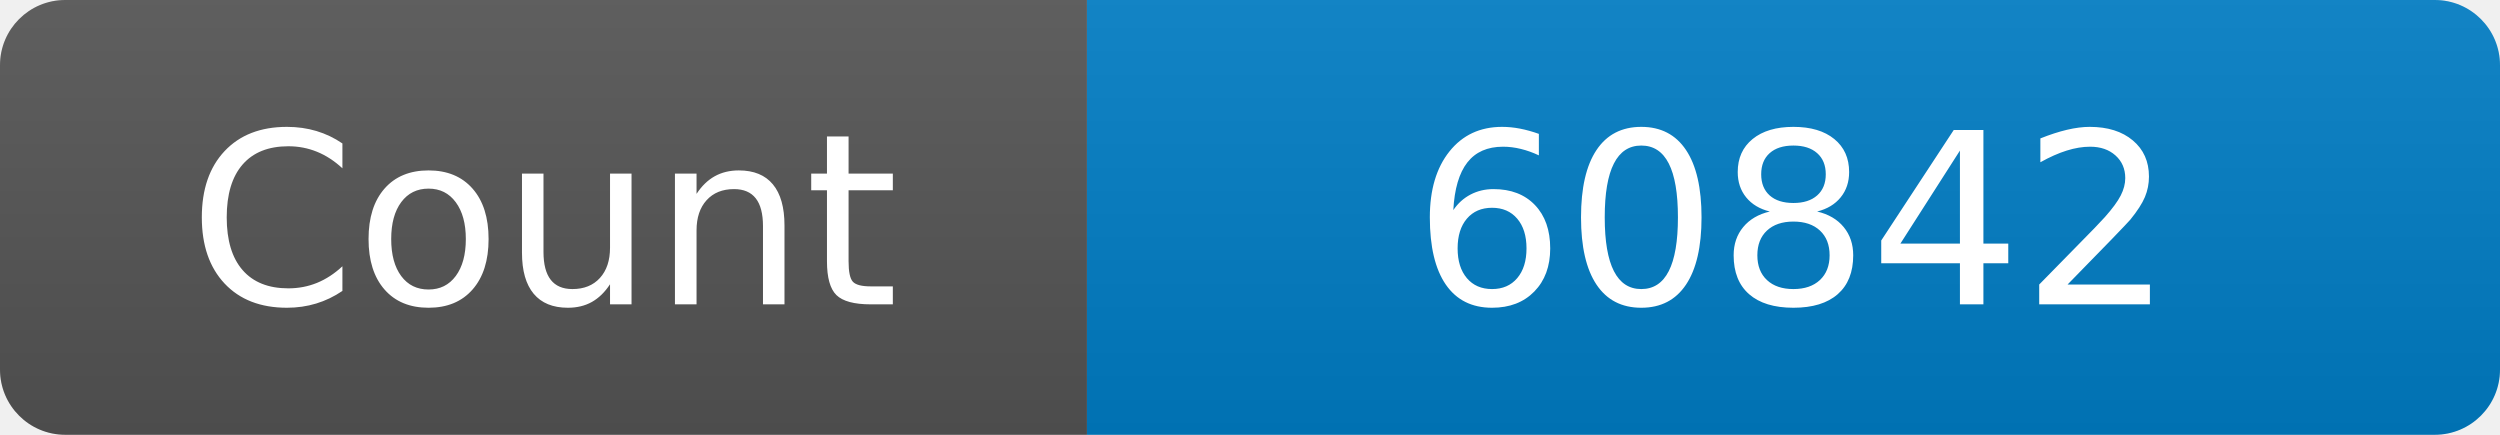
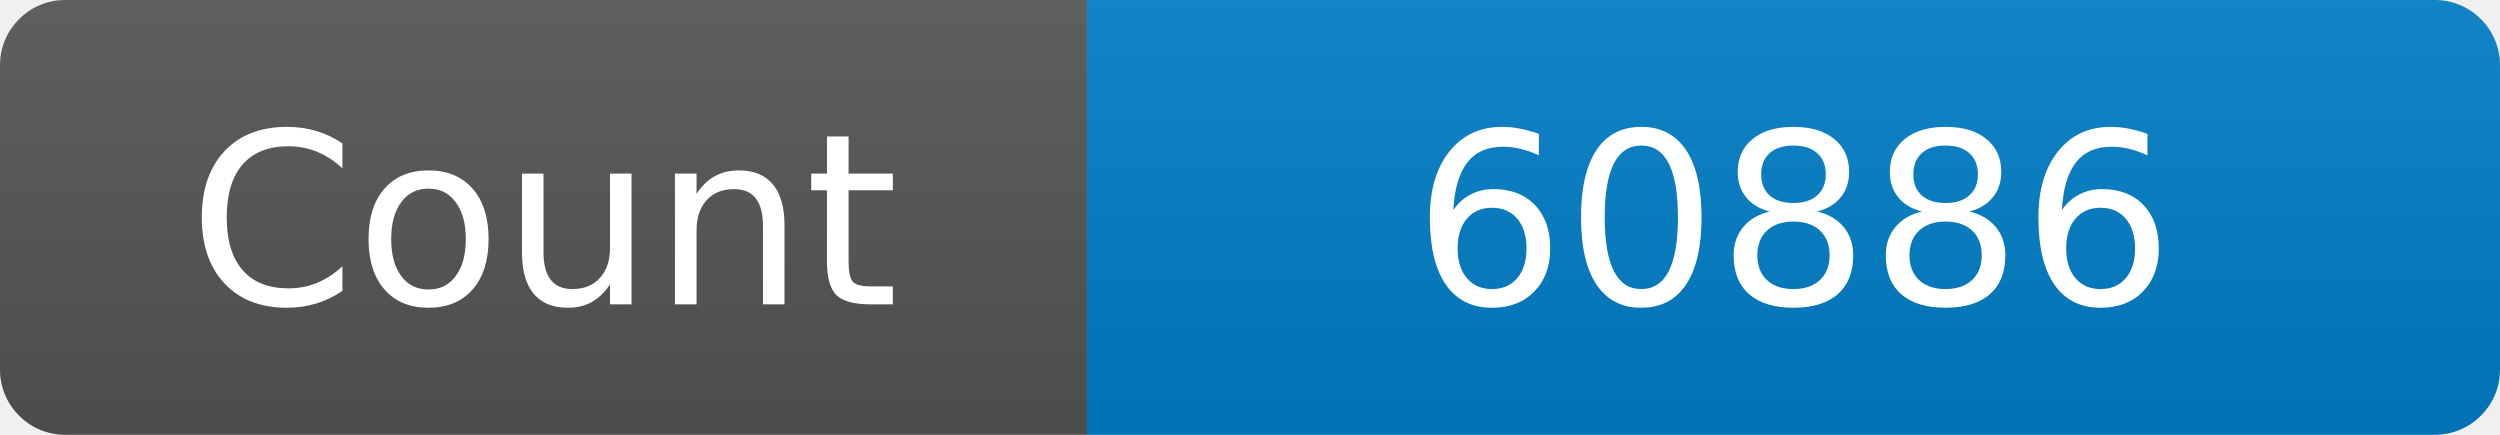
<svg xmlns="http://www.w3.org/2000/svg" width="115" height="20" role="img" aria-label="Maintained?: yes">
  <linearGradient id="s" x2="0" y2="100%">
    <stop offset="0" stop-color="#bbb" stop-opacity=".1" />
    <stop offset="1" stop-opacity=".1" />
  </linearGradient>
  <clipPath id="r">
    <rect width="115" height="20" rx="3" fill="#fff" />
  </clipPath>
  <g clip-path="url(#r)">
    <rect width="50" height="20" fill="#555" />
    <rect x="50" width="160" height="20" fill="#007ec6" />
    <rect width="115" height="20" fill="url(#s)" />
  </g>
  <g fill="#fff" text-anchor="middle" font-family="Verdana,Geneva,DejaVu Sans,sans-serif" font-size="110">
    <text x="250" y="140" transform="scale(.1)" fill="#fff">Count</text>
-     <text x="825" y="140" transform="scale(.1)" fill="#fff">60842</text>
+     <text x="825" y="140" transform="scale(.1)" fill="#fff">60886</text>
  </g>
</svg>
